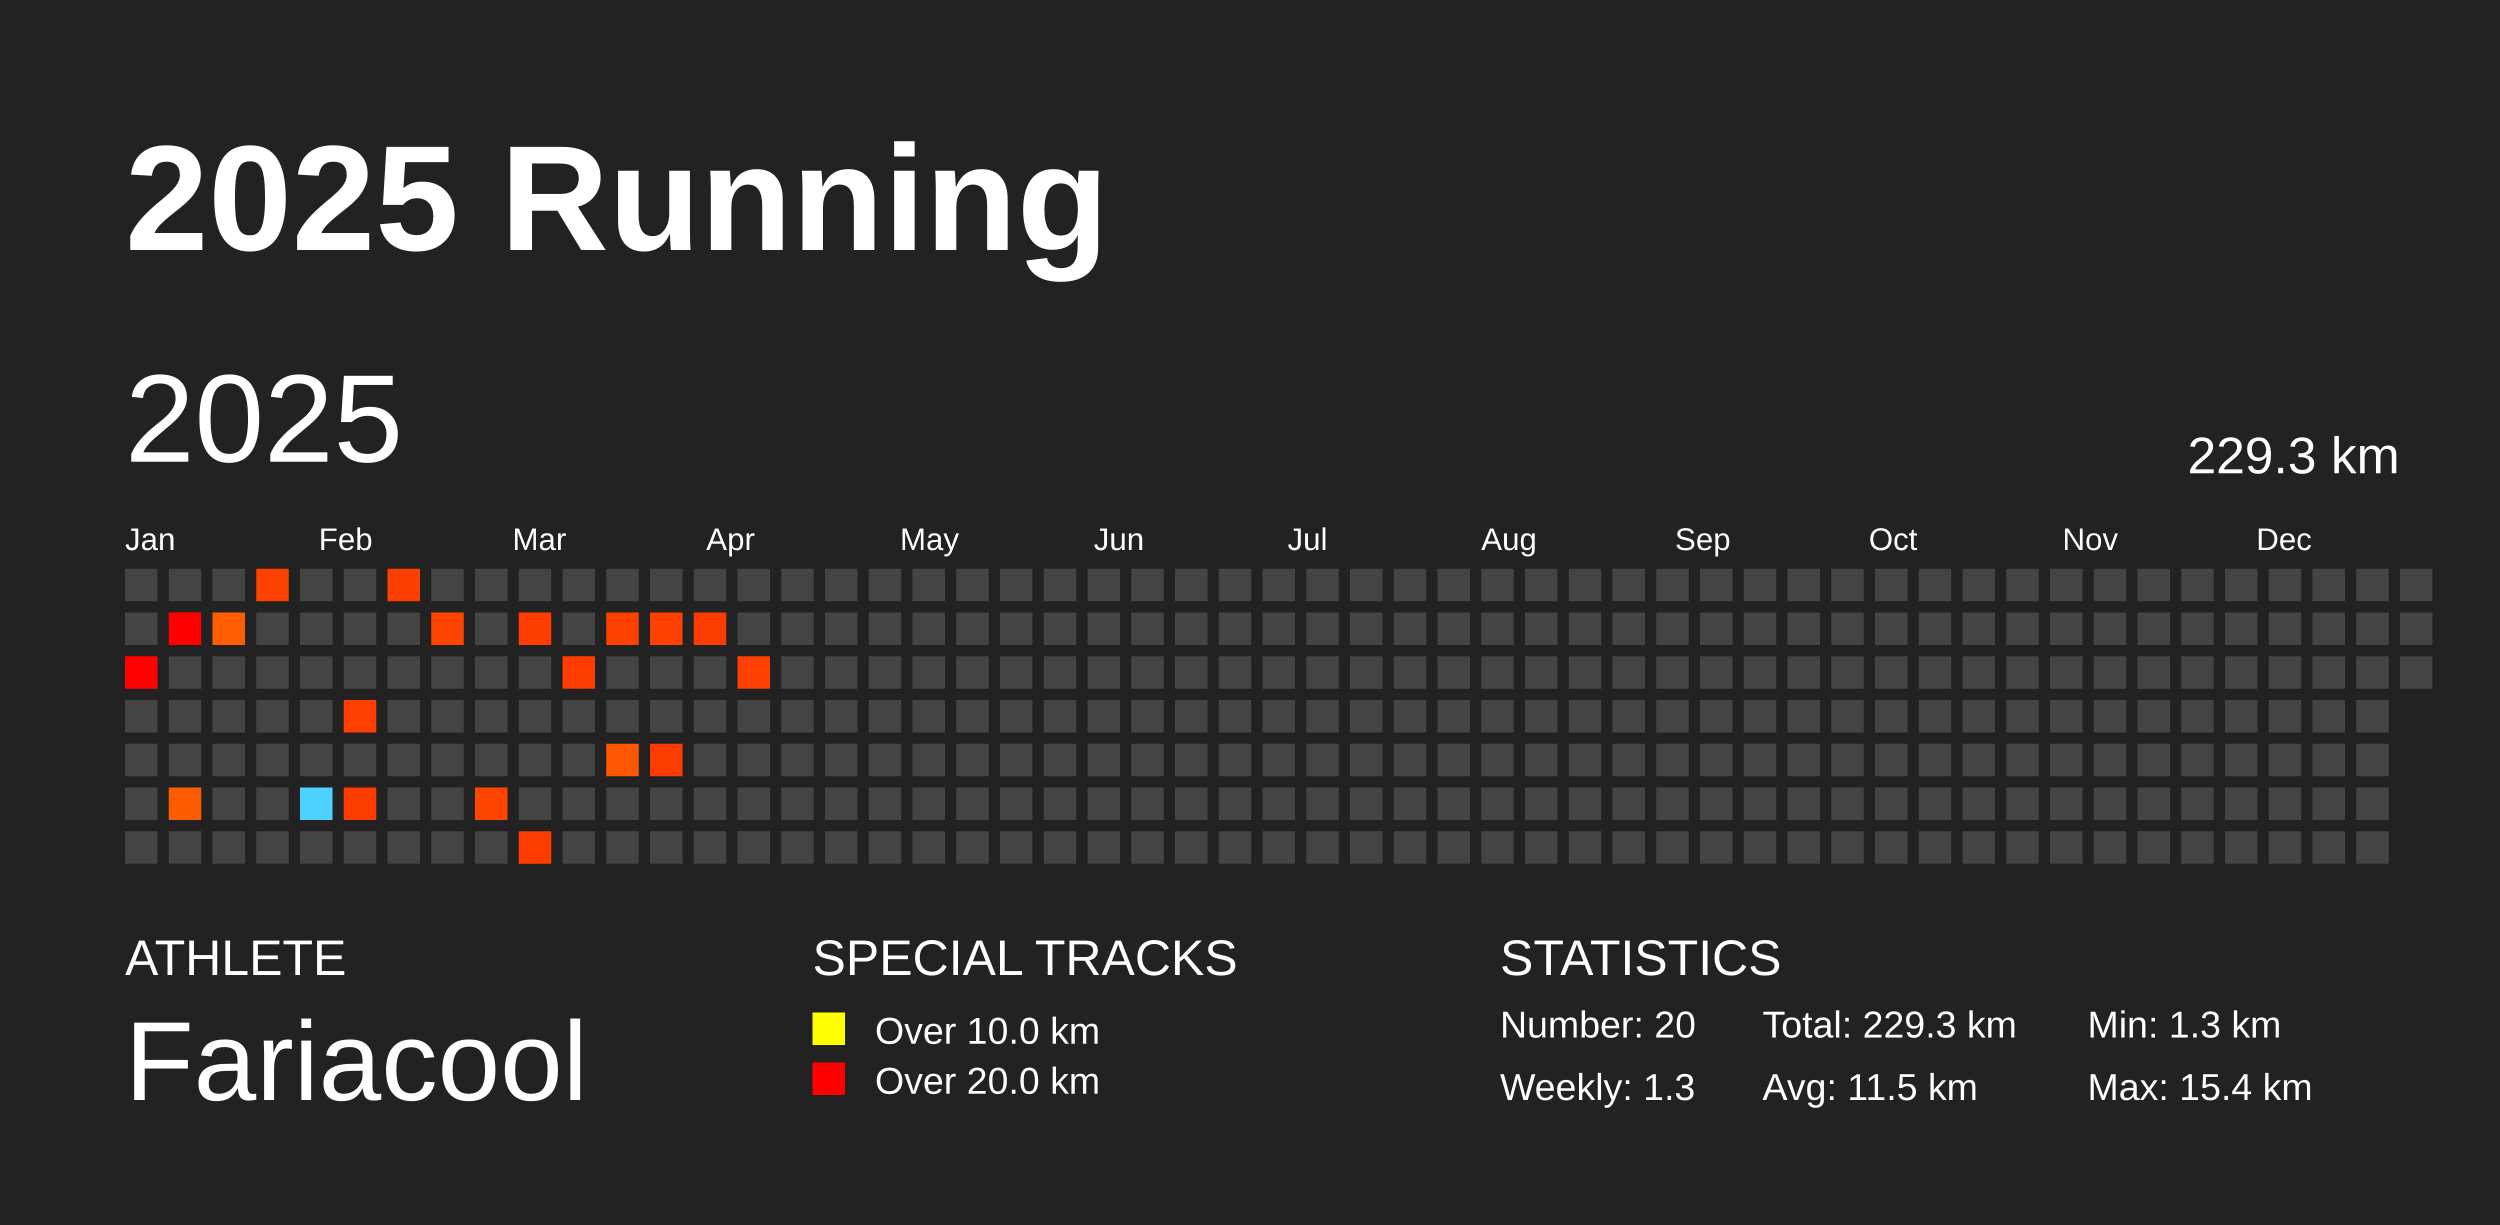
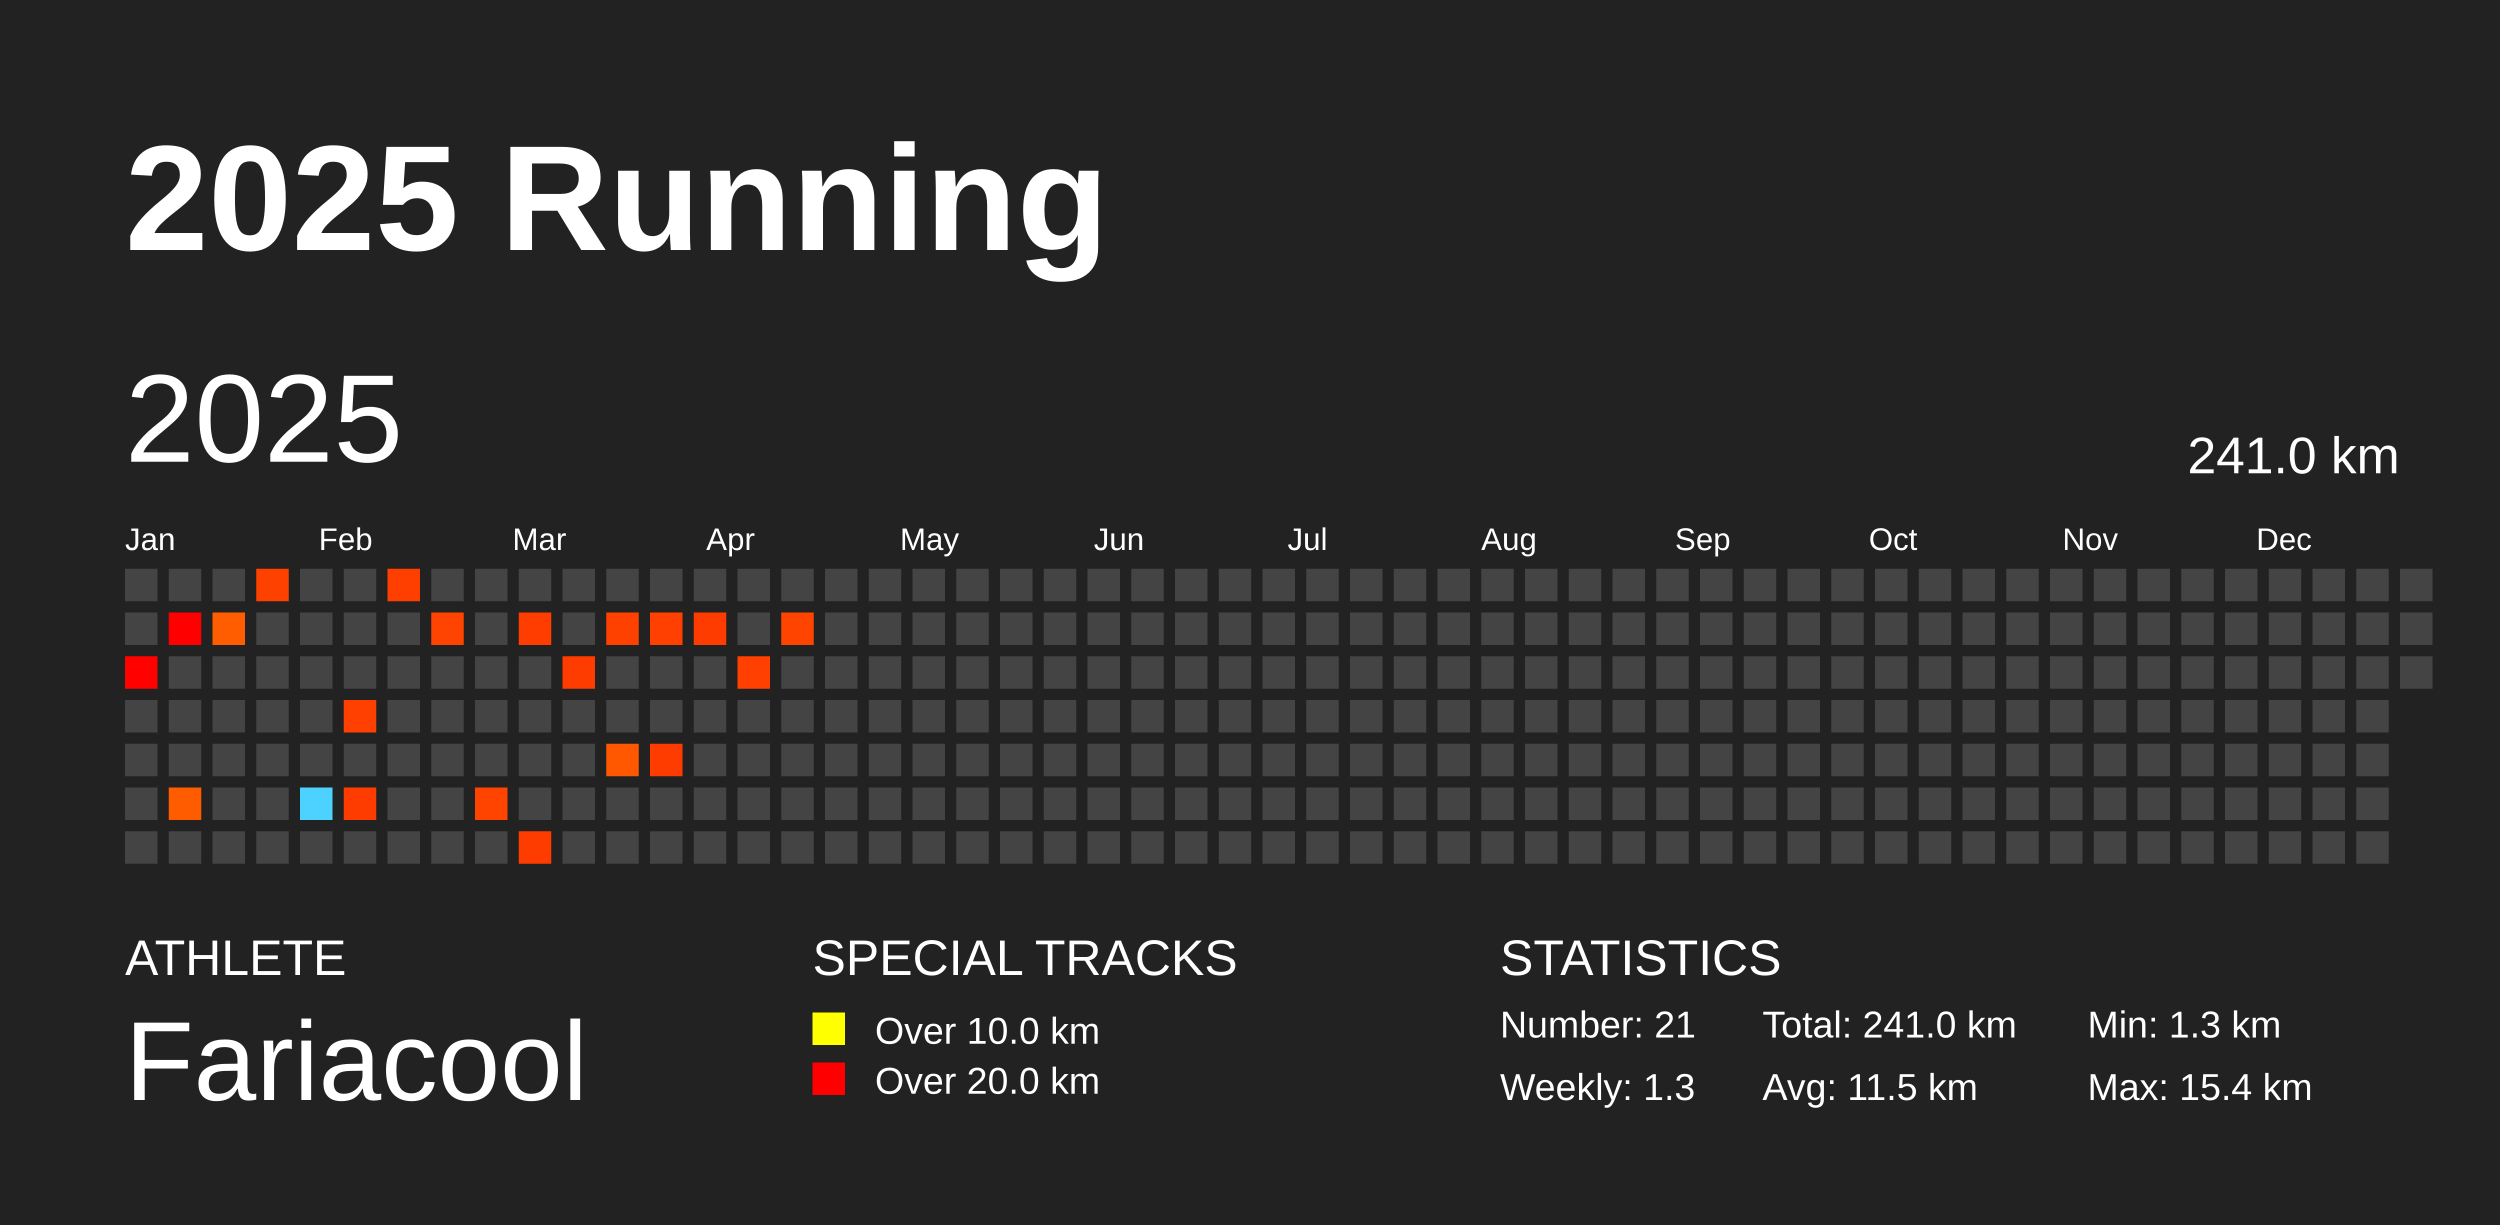
<svg xmlns="http://www.w3.org/2000/svg" baseProfile="full" height="98mm" version="1.1" viewBox="0,0,200,98" width="200mm">
  <defs />
  <rect fill="#222222" height="98" width="200" x="0" y="0" />
  <text fill="#FFFFFF" style="font-size:12px; font-family:Arial; font-weight:bold;" x="10" y="20">2025 Running</text>
  <text fill="#FFFFFF" style="font-size:4px; font-family:Arial" x="10" y="78">ATHLETE</text>
  <text fill="#FFFFFF" style="font-size:9px; font-family:Arial" x="10" y="88">Fariacool</text>
  <text fill="#FFFFFF" style="font-size:4px; font-family:Arial" x="65" y="78">SPECIAL TRACKS</text>
  <rect fill="yellow" height="2.6" width="2.6" x="65" y="81" />
  <text fill="#FFFFFF" style="font-size:3px; font-family:Arial" x="70" y="83.5">Over 10.0 km</text>
  <rect fill="red" height="2.6" width="2.6" x="65" y="85" />
  <text fill="#FFFFFF" style="font-size:3px; font-family:Arial" x="70" y="87.5">Over 20.0 km</text>
  <text fill="#FFFFFF" style="font-size:4px; font-family:Arial" x="120" y="78">STATISTICS</text>
-   <text fill="#FFFFFF" style="font-size:3px; font-family:Arial" x="120" y="83">Number: 20</text>
+   <text fill="#FFFFFF" style="font-size:3px; font-family:Arial" x="120" y="83">Number: 21</text>
  <text fill="#FFFFFF" style="font-size:3px; font-family:Arial" x="120" y="88">Weekly: 1.3</text>
-   <text fill="#FFFFFF" style="font-size:3px; font-family:Arial" x="141" y="83">Total: 229.3 km</text>
+   <text fill="#FFFFFF" style="font-size:3px; font-family:Arial" x="141" y="83">Total: 241.0 km</text>
  <text fill="#FFFFFF" style="font-size:3px; font-family:Arial" x="141" y="88">Avg: 11.5 km</text>
  <text fill="#FFFFFF" style="font-size:3px; font-family:Arial" x="167" y="83">Min: 1.3 km</text>
  <text fill="#FFFFFF" style="font-size:3px; font-family:Arial" x="167" y="88">Max: 15.4 km</text>
  <text dominant-baseline="hanging" fill="#FFFFFF" style="font-size:10.0px; font-family:Arial;" x="10" y="30">2025</text>
-   <text dominant-baseline="hanging" fill="#FFFFFF" style="font-size:4.125px; font-family:Arial;" x="175" y="35">229.3 km</text>
+   <text dominant-baseline="hanging" fill="#FFFFFF" style="font-size:4.125px; font-family:Arial;" x="175" y="35">241.0 km</text>
  <text fill="#FFFFFF" style="font-size:2.5px; font-family:Arial" x="10.0" y="44">Jan</text>
  <text fill="#FFFFFF" style="font-size:2.5px; font-family:Arial" x="25.5" y="44">Feb</text>
  <text fill="#FFFFFF" style="font-size:2.5px; font-family:Arial" x="41.0" y="44">Mar</text>
  <text fill="#FFFFFF" style="font-size:2.5px; font-family:Arial" x="56.5" y="44">Apr</text>
  <text fill="#FFFFFF" style="font-size:2.5px; font-family:Arial" x="72.0" y="44">May</text>
  <text fill="#FFFFFF" style="font-size:2.5px; font-family:Arial" x="87.5" y="44">Jun</text>
  <text fill="#FFFFFF" style="font-size:2.5px; font-family:Arial" x="103.0" y="44">Jul</text>
  <text fill="#FFFFFF" style="font-size:2.5px; font-family:Arial" x="118.5" y="44">Aug</text>
  <text fill="#FFFFFF" style="font-size:2.5px; font-family:Arial" x="134.0" y="44">Sep</text>
  <text fill="#FFFFFF" style="font-size:2.5px; font-family:Arial" x="149.5" y="44">Oct</text>
  <text fill="#FFFFFF" style="font-size:2.5px; font-family:Arial" x="165.0" y="44">Nov</text>
  <text fill="#FFFFFF" style="font-size:2.5px; font-family:Arial" x="180.5" y="44">Dec</text>
  <rect fill="#444444" height="2.6" width="2.6" x="10.0" y="45.5" />
  <rect fill="#444444" height="2.6" width="2.6" x="10.0" y="49.0" />
  <rect fill="#ff0200" height="2.6" width="2.6" x="10.0" y="52.5" />
  <rect fill="#444444" height="2.6" width="2.6" x="10.0" y="56.0" />
  <rect fill="#444444" height="2.6" width="2.6" x="10.0" y="59.5" />
  <rect fill="#444444" height="2.6" width="2.6" x="10.0" y="63.0" />
  <rect fill="#444444" height="2.6" width="2.6" x="10.0" y="66.5" />
  <rect fill="#444444" height="2.6" width="2.6" x="13.5" y="45.5" />
  <rect fill="#ff0000" height="2.6" width="2.6" x="13.5" y="49.0" />
  <rect fill="#444444" height="2.6" width="2.6" x="13.5" y="52.5" />
  <rect fill="#444444" height="2.6" width="2.6" x="13.5" y="56.0" />
  <rect fill="#444444" height="2.6" width="2.6" x="13.5" y="59.5" />
  <rect fill="#ff5c00" height="2.6" width="2.6" x="13.5" y="63.0" />
  <rect fill="#444444" height="2.6" width="2.6" x="13.5" y="66.5" />
  <rect fill="#444444" height="2.6" width="2.6" x="17.0" y="45.5" />
  <rect fill="#ff5d00" height="2.6" width="2.6" x="17.0" y="49.0" />
  <rect fill="#444444" height="2.6" width="2.6" x="17.0" y="52.5" />
  <rect fill="#444444" height="2.6" width="2.6" x="17.0" y="56.0" />
  <rect fill="#444444" height="2.6" width="2.6" x="17.0" y="59.5" />
  <rect fill="#444444" height="2.6" width="2.6" x="17.0" y="63.0" />
  <rect fill="#444444" height="2.6" width="2.6" x="17.0" y="66.5" />
  <rect fill="#ff4100" height="2.6" width="2.6" x="20.5" y="45.5" />
  <rect fill="#444444" height="2.6" width="2.6" x="20.5" y="49.0" />
  <rect fill="#444444" height="2.6" width="2.6" x="20.5" y="52.5" />
  <rect fill="#444444" height="2.6" width="2.6" x="20.5" y="56.0" />
  <rect fill="#444444" height="2.6" width="2.6" x="20.5" y="59.5" />
  <rect fill="#444444" height="2.6" width="2.6" x="20.5" y="63.0" />
  <rect fill="#444444" height="2.6" width="2.6" x="20.5" y="66.5" />
  <rect fill="#444444" height="2.6" width="2.6" x="24.0" y="45.5" />
  <rect fill="#444444" height="2.6" width="2.6" x="24.0" y="49.0" />
  <rect fill="#444444" height="2.6" width="2.6" x="24.0" y="52.5" />
  <rect fill="#444444" height="2.6" width="2.6" x="24.0" y="56.0" />
  <rect fill="#444444" height="2.6" width="2.6" x="24.0" y="59.5" />
  <rect fill="#4dd2ff" height="2.6" width="2.6" x="24.0" y="63.0" />
  <rect fill="#444444" height="2.6" width="2.6" x="24.0" y="66.5" />
  <rect fill="#444444" height="2.6" width="2.6" x="27.5" y="45.5" />
  <rect fill="#444444" height="2.6" width="2.6" x="27.5" y="49.0" />
  <rect fill="#444444" height="2.6" width="2.6" x="27.5" y="52.5" />
  <rect fill="#ff4000" height="2.6" width="2.6" x="27.5" y="56.0" />
  <rect fill="#444444" height="2.6" width="2.6" x="27.5" y="59.5" />
  <rect fill="#ff3c00" height="2.6" width="2.6" x="27.5" y="63.0" />
  <rect fill="#444444" height="2.6" width="2.6" x="27.5" y="66.5" />
  <rect fill="#ff3f00" height="2.6" width="2.6" x="31.0" y="45.5" />
  <rect fill="#444444" height="2.6" width="2.6" x="31.0" y="49.0" />
  <rect fill="#444444" height="2.6" width="2.6" x="31.0" y="52.5" />
  <rect fill="#444444" height="2.6" width="2.6" x="31.0" y="56.0" />
  <rect fill="#444444" height="2.6" width="2.6" x="31.0" y="59.5" />
  <rect fill="#444444" height="2.6" width="2.6" x="31.0" y="63.0" />
  <rect fill="#444444" height="2.6" width="2.6" x="31.0" y="66.5" />
  <rect fill="#444444" height="2.6" width="2.6" x="34.5" y="45.5" />
  <rect fill="#ff4300" height="2.6" width="2.6" x="34.5" y="49.0" />
  <rect fill="#444444" height="2.6" width="2.6" x="34.5" y="52.5" />
  <rect fill="#444444" height="2.6" width="2.6" x="34.5" y="56.0" />
  <rect fill="#444444" height="2.6" width="2.6" x="34.5" y="59.5" />
  <rect fill="#444444" height="2.6" width="2.6" x="34.5" y="63.0" />
  <rect fill="#444444" height="2.6" width="2.6" x="34.5" y="66.5" />
  <rect fill="#444444" height="2.6" width="2.6" x="38.0" y="45.5" />
  <rect fill="#444444" height="2.6" width="2.6" x="38.0" y="49.0" />
  <rect fill="#444444" height="2.6" width="2.6" x="38.0" y="52.5" />
  <rect fill="#444444" height="2.6" width="2.6" x="38.0" y="56.0" />
  <rect fill="#444444" height="2.6" width="2.6" x="38.0" y="59.5" />
  <rect fill="#ff4400" height="2.6" width="2.6" x="38.0" y="63.0" />
  <rect fill="#444444" height="2.6" width="2.6" x="38.0" y="66.5" />
  <rect fill="#444444" height="2.6" width="2.6" x="41.5" y="45.5" />
  <rect fill="#ff3d00" height="2.6" width="2.6" x="41.5" y="49.0" />
  <rect fill="#444444" height="2.6" width="2.6" x="41.5" y="52.5" />
  <rect fill="#444444" height="2.6" width="2.6" x="41.5" y="56.0" />
  <rect fill="#444444" height="2.6" width="2.6" x="41.5" y="59.5" />
  <rect fill="#444444" height="2.6" width="2.6" x="41.5" y="63.0" />
  <rect fill="#ff3c00" height="2.6" width="2.6" x="41.5" y="66.5" />
  <rect fill="#444444" height="2.6" width="2.6" x="45.0" y="45.5" />
  <rect fill="#444444" height="2.6" width="2.6" x="45.0" y="49.0" />
  <rect fill="#ff3c00" height="2.6" width="2.6" x="45.0" y="52.5" />
  <rect fill="#444444" height="2.6" width="2.6" x="45.0" y="56.0" />
  <rect fill="#444444" height="2.6" width="2.6" x="45.0" y="59.5" />
  <rect fill="#444444" height="2.6" width="2.6" x="45.0" y="63.0" />
  <rect fill="#444444" height="2.6" width="2.6" x="45.0" y="66.5" />
  <rect fill="#444444" height="2.6" width="2.6" x="48.5" y="45.5" />
  <rect fill="#ff4100" height="2.6" width="2.6" x="48.5" y="49.0" />
  <rect fill="#444444" height="2.6" width="2.6" x="48.5" y="52.5" />
  <rect fill="#444444" height="2.6" width="2.6" x="48.5" y="56.0" />
  <rect fill="#ff5800" height="2.6" width="2.6" x="48.5" y="59.5" />
  <rect fill="#444444" height="2.6" width="2.6" x="48.5" y="63.0" />
  <rect fill="#444444" height="2.6" width="2.6" x="48.5" y="66.5" />
  <rect fill="#444444" height="2.6" width="2.6" x="52.0" y="45.5" />
  <rect fill="#ff4000" height="2.6" width="2.6" x="52.0" y="49.0" />
  <rect fill="#444444" height="2.6" width="2.6" x="52.0" y="52.5" />
  <rect fill="#444444" height="2.6" width="2.6" x="52.0" y="56.0" />
  <rect fill="#ff3c00" height="2.6" width="2.6" x="52.0" y="59.5" />
  <rect fill="#444444" height="2.6" width="2.6" x="52.0" y="63.0" />
  <rect fill="#444444" height="2.6" width="2.6" x="52.0" y="66.5" />
  <rect fill="#444444" height="2.6" width="2.6" x="55.5" y="45.5" />
  <rect fill="#ff3c00" height="2.6" width="2.6" x="55.5" y="49.0" />
  <rect fill="#444444" height="2.6" width="2.6" x="55.5" y="52.5" />
  <rect fill="#444444" height="2.6" width="2.6" x="55.5" y="56.0" />
  <rect fill="#444444" height="2.6" width="2.6" x="55.5" y="59.5" />
  <rect fill="#444444" height="2.6" width="2.6" x="55.5" y="63.0" />
  <rect fill="#444444" height="2.6" width="2.6" x="55.5" y="66.5" />
  <rect fill="#444444" height="2.6" width="2.6" x="59.0" y="45.5" />
  <rect fill="#444444" height="2.6" width="2.6" x="59.0" y="49.0" />
  <rect fill="#ff4000" height="2.6" width="2.6" x="59.0" y="52.5" />
  <rect fill="#444444" height="2.6" width="2.6" x="59.0" y="56.0" />
  <rect fill="#444444" height="2.6" width="2.6" x="59.0" y="59.5" />
  <rect fill="#444444" height="2.6" width="2.6" x="59.0" y="63.0" />
  <rect fill="#444444" height="2.6" width="2.6" x="59.0" y="66.5" />
  <rect fill="#444444" height="2.6" width="2.6" x="62.5" y="45.5" />
-   <rect fill="#444444" height="2.6" width="2.6" x="62.5" y="49.0" />
+   <rect fill="#ff4400" height="2.6" width="2.6" x="62.5" y="49.0" />
  <rect fill="#444444" height="2.6" width="2.6" x="62.5" y="52.5" />
  <rect fill="#444444" height="2.6" width="2.6" x="62.5" y="56.0" />
  <rect fill="#444444" height="2.6" width="2.6" x="62.5" y="59.5" />
  <rect fill="#444444" height="2.6" width="2.6" x="62.5" y="63.0" />
  <rect fill="#444444" height="2.6" width="2.6" x="62.5" y="66.5" />
  <rect fill="#444444" height="2.6" width="2.6" x="66.0" y="45.5" />
  <rect fill="#444444" height="2.6" width="2.6" x="66.0" y="49.0" />
  <rect fill="#444444" height="2.6" width="2.6" x="66.0" y="52.5" />
  <rect fill="#444444" height="2.6" width="2.6" x="66.0" y="56.0" />
  <rect fill="#444444" height="2.6" width="2.6" x="66.0" y="59.5" />
  <rect fill="#444444" height="2.6" width="2.6" x="66.0" y="63.0" />
  <rect fill="#444444" height="2.6" width="2.6" x="66.0" y="66.5" />
  <rect fill="#444444" height="2.6" width="2.6" x="69.5" y="45.5" />
  <rect fill="#444444" height="2.6" width="2.6" x="69.5" y="49.0" />
  <rect fill="#444444" height="2.6" width="2.6" x="69.5" y="52.5" />
  <rect fill="#444444" height="2.6" width="2.6" x="69.5" y="56.0" />
  <rect fill="#444444" height="2.6" width="2.6" x="69.5" y="59.5" />
  <rect fill="#444444" height="2.6" width="2.6" x="69.5" y="63.0" />
  <rect fill="#444444" height="2.6" width="2.6" x="69.5" y="66.5" />
  <rect fill="#444444" height="2.6" width="2.6" x="73.0" y="45.5" />
  <rect fill="#444444" height="2.6" width="2.6" x="73.0" y="49.0" />
  <rect fill="#444444" height="2.6" width="2.6" x="73.0" y="52.5" />
  <rect fill="#444444" height="2.6" width="2.6" x="73.0" y="56.0" />
  <rect fill="#444444" height="2.6" width="2.6" x="73.0" y="59.5" />
  <rect fill="#444444" height="2.6" width="2.6" x="73.0" y="63.0" />
  <rect fill="#444444" height="2.6" width="2.6" x="73.0" y="66.5" />
  <rect fill="#444444" height="2.6" width="2.6" x="76.5" y="45.5" />
  <rect fill="#444444" height="2.6" width="2.6" x="76.5" y="49.0" />
  <rect fill="#444444" height="2.6" width="2.6" x="76.5" y="52.5" />
  <rect fill="#444444" height="2.6" width="2.6" x="76.5" y="56.0" />
  <rect fill="#444444" height="2.6" width="2.6" x="76.5" y="59.5" />
  <rect fill="#444444" height="2.6" width="2.6" x="76.5" y="63.0" />
  <rect fill="#444444" height="2.6" width="2.6" x="76.5" y="66.5" />
  <rect fill="#444444" height="2.6" width="2.6" x="80.0" y="45.5" />
  <rect fill="#444444" height="2.6" width="2.6" x="80.0" y="49.0" />
  <rect fill="#444444" height="2.6" width="2.6" x="80.0" y="52.5" />
  <rect fill="#444444" height="2.6" width="2.6" x="80.0" y="56.0" />
  <rect fill="#444444" height="2.6" width="2.6" x="80.0" y="59.5" />
  <rect fill="#444444" height="2.6" width="2.6" x="80.0" y="63.0" />
  <rect fill="#444444" height="2.6" width="2.6" x="80.0" y="66.5" />
  <rect fill="#444444" height="2.6" width="2.6" x="83.5" y="45.5" />
  <rect fill="#444444" height="2.6" width="2.6" x="83.5" y="49.0" />
  <rect fill="#444444" height="2.6" width="2.6" x="83.5" y="52.5" />
  <rect fill="#444444" height="2.6" width="2.6" x="83.5" y="56.0" />
  <rect fill="#444444" height="2.6" width="2.6" x="83.5" y="59.5" />
  <rect fill="#444444" height="2.6" width="2.6" x="83.5" y="63.0" />
  <rect fill="#444444" height="2.6" width="2.6" x="83.5" y="66.5" />
  <rect fill="#444444" height="2.6" width="2.6" x="87.0" y="45.5" />
  <rect fill="#444444" height="2.6" width="2.6" x="87.0" y="49.0" />
  <rect fill="#444444" height="2.6" width="2.6" x="87.0" y="52.5" />
  <rect fill="#444444" height="2.6" width="2.6" x="87.0" y="56.0" />
  <rect fill="#444444" height="2.6" width="2.6" x="87.0" y="59.5" />
  <rect fill="#444444" height="2.6" width="2.6" x="87.0" y="63.0" />
  <rect fill="#444444" height="2.6" width="2.6" x="87.0" y="66.5" />
  <rect fill="#444444" height="2.6" width="2.6" x="90.5" y="45.5" />
  <rect fill="#444444" height="2.6" width="2.6" x="90.5" y="49.0" />
  <rect fill="#444444" height="2.6" width="2.6" x="90.5" y="52.5" />
  <rect fill="#444444" height="2.6" width="2.6" x="90.5" y="56.0" />
  <rect fill="#444444" height="2.6" width="2.6" x="90.5" y="59.5" />
  <rect fill="#444444" height="2.6" width="2.6" x="90.5" y="63.0" />
  <rect fill="#444444" height="2.6" width="2.6" x="90.5" y="66.5" />
  <rect fill="#444444" height="2.6" width="2.6" x="94.0" y="45.5" />
  <rect fill="#444444" height="2.6" width="2.6" x="94.0" y="49.0" />
  <rect fill="#444444" height="2.6" width="2.6" x="94.0" y="52.5" />
  <rect fill="#444444" height="2.6" width="2.6" x="94.0" y="56.0" />
  <rect fill="#444444" height="2.6" width="2.6" x="94.0" y="59.5" />
  <rect fill="#444444" height="2.6" width="2.6" x="94.0" y="63.0" />
  <rect fill="#444444" height="2.6" width="2.6" x="94.0" y="66.5" />
  <rect fill="#444444" height="2.6" width="2.6" x="97.5" y="45.5" />
  <rect fill="#444444" height="2.6" width="2.6" x="97.5" y="49.0" />
  <rect fill="#444444" height="2.6" width="2.6" x="97.5" y="52.5" />
  <rect fill="#444444" height="2.6" width="2.6" x="97.5" y="56.0" />
  <rect fill="#444444" height="2.6" width="2.6" x="97.5" y="59.5" />
  <rect fill="#444444" height="2.6" width="2.6" x="97.5" y="63.0" />
  <rect fill="#444444" height="2.6" width="2.6" x="97.5" y="66.5" />
  <rect fill="#444444" height="2.6" width="2.6" x="101.0" y="45.5" />
  <rect fill="#444444" height="2.6" width="2.6" x="101.0" y="49.0" />
  <rect fill="#444444" height="2.6" width="2.6" x="101.0" y="52.5" />
  <rect fill="#444444" height="2.6" width="2.6" x="101.0" y="56.0" />
  <rect fill="#444444" height="2.6" width="2.6" x="101.0" y="59.5" />
  <rect fill="#444444" height="2.6" width="2.6" x="101.0" y="63.0" />
  <rect fill="#444444" height="2.6" width="2.6" x="101.0" y="66.5" />
  <rect fill="#444444" height="2.6" width="2.6" x="104.5" y="45.5" />
  <rect fill="#444444" height="2.6" width="2.6" x="104.5" y="49.0" />
  <rect fill="#444444" height="2.6" width="2.6" x="104.5" y="52.5" />
  <rect fill="#444444" height="2.6" width="2.6" x="104.5" y="56.0" />
  <rect fill="#444444" height="2.6" width="2.6" x="104.5" y="59.5" />
  <rect fill="#444444" height="2.6" width="2.6" x="104.5" y="63.0" />
  <rect fill="#444444" height="2.6" width="2.6" x="104.5" y="66.5" />
  <rect fill="#444444" height="2.6" width="2.6" x="108.0" y="45.5" />
  <rect fill="#444444" height="2.6" width="2.6" x="108.0" y="49.0" />
  <rect fill="#444444" height="2.6" width="2.6" x="108.0" y="52.5" />
  <rect fill="#444444" height="2.6" width="2.6" x="108.0" y="56.0" />
  <rect fill="#444444" height="2.6" width="2.6" x="108.0" y="59.5" />
  <rect fill="#444444" height="2.6" width="2.6" x="108.0" y="63.0" />
  <rect fill="#444444" height="2.6" width="2.6" x="108.0" y="66.5" />
  <rect fill="#444444" height="2.6" width="2.6" x="111.5" y="45.5" />
  <rect fill="#444444" height="2.6" width="2.6" x="111.5" y="49.0" />
  <rect fill="#444444" height="2.6" width="2.6" x="111.5" y="52.5" />
  <rect fill="#444444" height="2.6" width="2.6" x="111.5" y="56.0" />
  <rect fill="#444444" height="2.6" width="2.6" x="111.5" y="59.5" />
  <rect fill="#444444" height="2.6" width="2.6" x="111.5" y="63.0" />
  <rect fill="#444444" height="2.6" width="2.6" x="111.5" y="66.5" />
  <rect fill="#444444" height="2.6" width="2.6" x="115.0" y="45.5" />
  <rect fill="#444444" height="2.6" width="2.6" x="115.0" y="49.0" />
  <rect fill="#444444" height="2.6" width="2.6" x="115.0" y="52.5" />
  <rect fill="#444444" height="2.6" width="2.6" x="115.0" y="56.0" />
  <rect fill="#444444" height="2.6" width="2.6" x="115.0" y="59.5" />
  <rect fill="#444444" height="2.6" width="2.6" x="115.0" y="63.0" />
  <rect fill="#444444" height="2.6" width="2.6" x="115.0" y="66.5" />
  <rect fill="#444444" height="2.6" width="2.6" x="118.5" y="45.5" />
  <rect fill="#444444" height="2.6" width="2.6" x="118.5" y="49.0" />
  <rect fill="#444444" height="2.6" width="2.6" x="118.5" y="52.5" />
  <rect fill="#444444" height="2.6" width="2.6" x="118.5" y="56.0" />
  <rect fill="#444444" height="2.6" width="2.6" x="118.5" y="59.5" />
  <rect fill="#444444" height="2.6" width="2.6" x="118.5" y="63.0" />
  <rect fill="#444444" height="2.6" width="2.6" x="118.5" y="66.5" />
  <rect fill="#444444" height="2.6" width="2.6" x="122.0" y="45.5" />
  <rect fill="#444444" height="2.6" width="2.6" x="122.0" y="49.0" />
  <rect fill="#444444" height="2.6" width="2.6" x="122.0" y="52.5" />
  <rect fill="#444444" height="2.6" width="2.6" x="122.0" y="56.0" />
  <rect fill="#444444" height="2.6" width="2.6" x="122.0" y="59.5" />
  <rect fill="#444444" height="2.6" width="2.6" x="122.0" y="63.0" />
  <rect fill="#444444" height="2.6" width="2.6" x="122.0" y="66.5" />
  <rect fill="#444444" height="2.6" width="2.6" x="125.5" y="45.5" />
  <rect fill="#444444" height="2.6" width="2.6" x="125.5" y="49.0" />
  <rect fill="#444444" height="2.6" width="2.6" x="125.5" y="52.5" />
  <rect fill="#444444" height="2.6" width="2.6" x="125.5" y="56.0" />
  <rect fill="#444444" height="2.6" width="2.6" x="125.5" y="59.5" />
  <rect fill="#444444" height="2.6" width="2.6" x="125.5" y="63.0" />
  <rect fill="#444444" height="2.6" width="2.6" x="125.5" y="66.5" />
  <rect fill="#444444" height="2.6" width="2.6" x="129.0" y="45.5" />
  <rect fill="#444444" height="2.6" width="2.6" x="129.0" y="49.0" />
  <rect fill="#444444" height="2.6" width="2.6" x="129.0" y="52.5" />
  <rect fill="#444444" height="2.6" width="2.6" x="129.0" y="56.0" />
  <rect fill="#444444" height="2.6" width="2.6" x="129.0" y="59.5" />
  <rect fill="#444444" height="2.6" width="2.6" x="129.0" y="63.0" />
  <rect fill="#444444" height="2.6" width="2.6" x="129.0" y="66.5" />
  <rect fill="#444444" height="2.6" width="2.6" x="132.5" y="45.5" />
  <rect fill="#444444" height="2.6" width="2.6" x="132.5" y="49.0" />
  <rect fill="#444444" height="2.6" width="2.6" x="132.5" y="52.5" />
  <rect fill="#444444" height="2.6" width="2.6" x="132.5" y="56.0" />
  <rect fill="#444444" height="2.6" width="2.6" x="132.5" y="59.5" />
  <rect fill="#444444" height="2.6" width="2.6" x="132.5" y="63.0" />
  <rect fill="#444444" height="2.6" width="2.6" x="132.5" y="66.5" />
  <rect fill="#444444" height="2.6" width="2.6" x="136.0" y="45.5" />
  <rect fill="#444444" height="2.6" width="2.6" x="136.0" y="49.0" />
  <rect fill="#444444" height="2.6" width="2.6" x="136.0" y="52.5" />
  <rect fill="#444444" height="2.6" width="2.6" x="136.0" y="56.0" />
  <rect fill="#444444" height="2.6" width="2.6" x="136.0" y="59.5" />
  <rect fill="#444444" height="2.6" width="2.6" x="136.0" y="63.0" />
  <rect fill="#444444" height="2.6" width="2.6" x="136.0" y="66.5" />
  <rect fill="#444444" height="2.6" width="2.6" x="139.5" y="45.5" />
  <rect fill="#444444" height="2.6" width="2.6" x="139.5" y="49.0" />
  <rect fill="#444444" height="2.6" width="2.6" x="139.5" y="52.5" />
  <rect fill="#444444" height="2.6" width="2.6" x="139.5" y="56.0" />
  <rect fill="#444444" height="2.6" width="2.6" x="139.5" y="59.5" />
  <rect fill="#444444" height="2.6" width="2.6" x="139.5" y="63.0" />
  <rect fill="#444444" height="2.6" width="2.6" x="139.5" y="66.5" />
  <rect fill="#444444" height="2.6" width="2.6" x="143.0" y="45.5" />
  <rect fill="#444444" height="2.6" width="2.6" x="143.0" y="49.0" />
  <rect fill="#444444" height="2.6" width="2.6" x="143.0" y="52.5" />
  <rect fill="#444444" height="2.6" width="2.6" x="143.0" y="56.0" />
  <rect fill="#444444" height="2.6" width="2.6" x="143.0" y="59.5" />
  <rect fill="#444444" height="2.6" width="2.6" x="143.0" y="63.0" />
  <rect fill="#444444" height="2.6" width="2.6" x="143.0" y="66.5" />
  <rect fill="#444444" height="2.6" width="2.6" x="146.5" y="45.5" />
  <rect fill="#444444" height="2.6" width="2.6" x="146.5" y="49.0" />
  <rect fill="#444444" height="2.6" width="2.6" x="146.5" y="52.5" />
  <rect fill="#444444" height="2.6" width="2.6" x="146.5" y="56.0" />
  <rect fill="#444444" height="2.6" width="2.6" x="146.5" y="59.5" />
  <rect fill="#444444" height="2.6" width="2.6" x="146.5" y="63.0" />
  <rect fill="#444444" height="2.6" width="2.6" x="146.5" y="66.5" />
  <rect fill="#444444" height="2.6" width="2.6" x="150.0" y="45.5" />
  <rect fill="#444444" height="2.6" width="2.6" x="150.0" y="49.0" />
  <rect fill="#444444" height="2.6" width="2.6" x="150.0" y="52.5" />
  <rect fill="#444444" height="2.6" width="2.6" x="150.0" y="56.0" />
  <rect fill="#444444" height="2.6" width="2.6" x="150.0" y="59.5" />
  <rect fill="#444444" height="2.6" width="2.6" x="150.0" y="63.0" />
  <rect fill="#444444" height="2.6" width="2.6" x="150.0" y="66.5" />
  <rect fill="#444444" height="2.6" width="2.6" x="153.5" y="45.5" />
  <rect fill="#444444" height="2.6" width="2.6" x="153.5" y="49.0" />
  <rect fill="#444444" height="2.6" width="2.6" x="153.5" y="52.5" />
  <rect fill="#444444" height="2.6" width="2.6" x="153.5" y="56.0" />
  <rect fill="#444444" height="2.6" width="2.6" x="153.5" y="59.5" />
  <rect fill="#444444" height="2.6" width="2.6" x="153.5" y="63.0" />
  <rect fill="#444444" height="2.6" width="2.6" x="153.5" y="66.5" />
  <rect fill="#444444" height="2.6" width="2.6" x="157.0" y="45.5" />
  <rect fill="#444444" height="2.6" width="2.6" x="157.0" y="49.0" />
  <rect fill="#444444" height="2.6" width="2.6" x="157.0" y="52.5" />
  <rect fill="#444444" height="2.6" width="2.6" x="157.0" y="56.0" />
  <rect fill="#444444" height="2.6" width="2.6" x="157.0" y="59.5" />
  <rect fill="#444444" height="2.6" width="2.6" x="157.0" y="63.0" />
  <rect fill="#444444" height="2.6" width="2.6" x="157.0" y="66.5" />
  <rect fill="#444444" height="2.6" width="2.6" x="160.5" y="45.5" />
  <rect fill="#444444" height="2.6" width="2.6" x="160.5" y="49.0" />
  <rect fill="#444444" height="2.6" width="2.6" x="160.5" y="52.5" />
  <rect fill="#444444" height="2.6" width="2.6" x="160.5" y="56.0" />
  <rect fill="#444444" height="2.6" width="2.6" x="160.5" y="59.5" />
  <rect fill="#444444" height="2.6" width="2.6" x="160.5" y="63.0" />
  <rect fill="#444444" height="2.6" width="2.6" x="160.5" y="66.5" />
  <rect fill="#444444" height="2.6" width="2.6" x="164.0" y="45.5" />
  <rect fill="#444444" height="2.6" width="2.6" x="164.0" y="49.0" />
  <rect fill="#444444" height="2.6" width="2.6" x="164.0" y="52.5" />
  <rect fill="#444444" height="2.6" width="2.6" x="164.0" y="56.0" />
  <rect fill="#444444" height="2.6" width="2.6" x="164.0" y="59.5" />
  <rect fill="#444444" height="2.6" width="2.6" x="164.0" y="63.0" />
  <rect fill="#444444" height="2.6" width="2.6" x="164.0" y="66.5" />
  <rect fill="#444444" height="2.6" width="2.6" x="167.5" y="45.5" />
  <rect fill="#444444" height="2.6" width="2.6" x="167.5" y="49.0" />
  <rect fill="#444444" height="2.6" width="2.6" x="167.5" y="52.5" />
  <rect fill="#444444" height="2.6" width="2.6" x="167.5" y="56.0" />
  <rect fill="#444444" height="2.6" width="2.6" x="167.5" y="59.5" />
  <rect fill="#444444" height="2.6" width="2.6" x="167.5" y="63.0" />
  <rect fill="#444444" height="2.6" width="2.6" x="167.5" y="66.5" />
  <rect fill="#444444" height="2.6" width="2.6" x="171.0" y="45.5" />
  <rect fill="#444444" height="2.6" width="2.6" x="171.0" y="49.0" />
  <rect fill="#444444" height="2.6" width="2.6" x="171.0" y="52.5" />
  <rect fill="#444444" height="2.6" width="2.6" x="171.0" y="56.0" />
  <rect fill="#444444" height="2.6" width="2.6" x="171.0" y="59.5" />
  <rect fill="#444444" height="2.6" width="2.6" x="171.0" y="63.0" />
  <rect fill="#444444" height="2.6" width="2.6" x="171.0" y="66.5" />
  <rect fill="#444444" height="2.6" width="2.6" x="174.5" y="45.5" />
  <rect fill="#444444" height="2.6" width="2.6" x="174.5" y="49.0" />
  <rect fill="#444444" height="2.6" width="2.6" x="174.5" y="52.5" />
  <rect fill="#444444" height="2.6" width="2.6" x="174.5" y="56.0" />
  <rect fill="#444444" height="2.6" width="2.6" x="174.5" y="59.5" />
  <rect fill="#444444" height="2.6" width="2.6" x="174.5" y="63.0" />
  <rect fill="#444444" height="2.6" width="2.6" x="174.5" y="66.5" />
  <rect fill="#444444" height="2.6" width="2.6" x="178.0" y="45.5" />
  <rect fill="#444444" height="2.6" width="2.6" x="178.0" y="49.0" />
  <rect fill="#444444" height="2.6" width="2.6" x="178.0" y="52.5" />
  <rect fill="#444444" height="2.6" width="2.6" x="178.0" y="56.0" />
  <rect fill="#444444" height="2.6" width="2.6" x="178.0" y="59.5" />
  <rect fill="#444444" height="2.6" width="2.6" x="178.0" y="63.0" />
  <rect fill="#444444" height="2.6" width="2.6" x="178.0" y="66.5" />
  <rect fill="#444444" height="2.6" width="2.6" x="181.5" y="45.5" />
  <rect fill="#444444" height="2.6" width="2.6" x="181.5" y="49.0" />
  <rect fill="#444444" height="2.6" width="2.6" x="181.5" y="52.5" />
  <rect fill="#444444" height="2.6" width="2.6" x="181.5" y="56.0" />
  <rect fill="#444444" height="2.6" width="2.6" x="181.5" y="59.5" />
  <rect fill="#444444" height="2.6" width="2.6" x="181.5" y="63.0" />
  <rect fill="#444444" height="2.6" width="2.6" x="181.5" y="66.5" />
  <rect fill="#444444" height="2.6" width="2.6" x="185.0" y="45.5" />
  <rect fill="#444444" height="2.6" width="2.6" x="185.0" y="49.0" />
  <rect fill="#444444" height="2.6" width="2.6" x="185.0" y="52.5" />
  <rect fill="#444444" height="2.6" width="2.6" x="185.0" y="56.0" />
  <rect fill="#444444" height="2.6" width="2.6" x="185.0" y="59.5" />
  <rect fill="#444444" height="2.6" width="2.6" x="185.0" y="63.0" />
  <rect fill="#444444" height="2.6" width="2.6" x="185.0" y="66.5" />
  <rect fill="#444444" height="2.6" width="2.6" x="188.5" y="45.5" />
  <rect fill="#444444" height="2.6" width="2.6" x="188.5" y="49.0" />
  <rect fill="#444444" height="2.6" width="2.6" x="188.5" y="52.5" />
  <rect fill="#444444" height="2.6" width="2.6" x="188.5" y="56.0" />
  <rect fill="#444444" height="2.6" width="2.6" x="188.5" y="59.5" />
  <rect fill="#444444" height="2.6" width="2.6" x="188.5" y="63.0" />
  <rect fill="#444444" height="2.6" width="2.6" x="188.5" y="66.5" />
  <rect fill="#444444" height="2.6" width="2.6" x="192.0" y="45.5" />
  <rect fill="#444444" height="2.6" width="2.6" x="192.0" y="49.0" />
  <rect fill="#444444" height="2.6" width="2.6" x="192.0" y="52.5" />
</svg>
